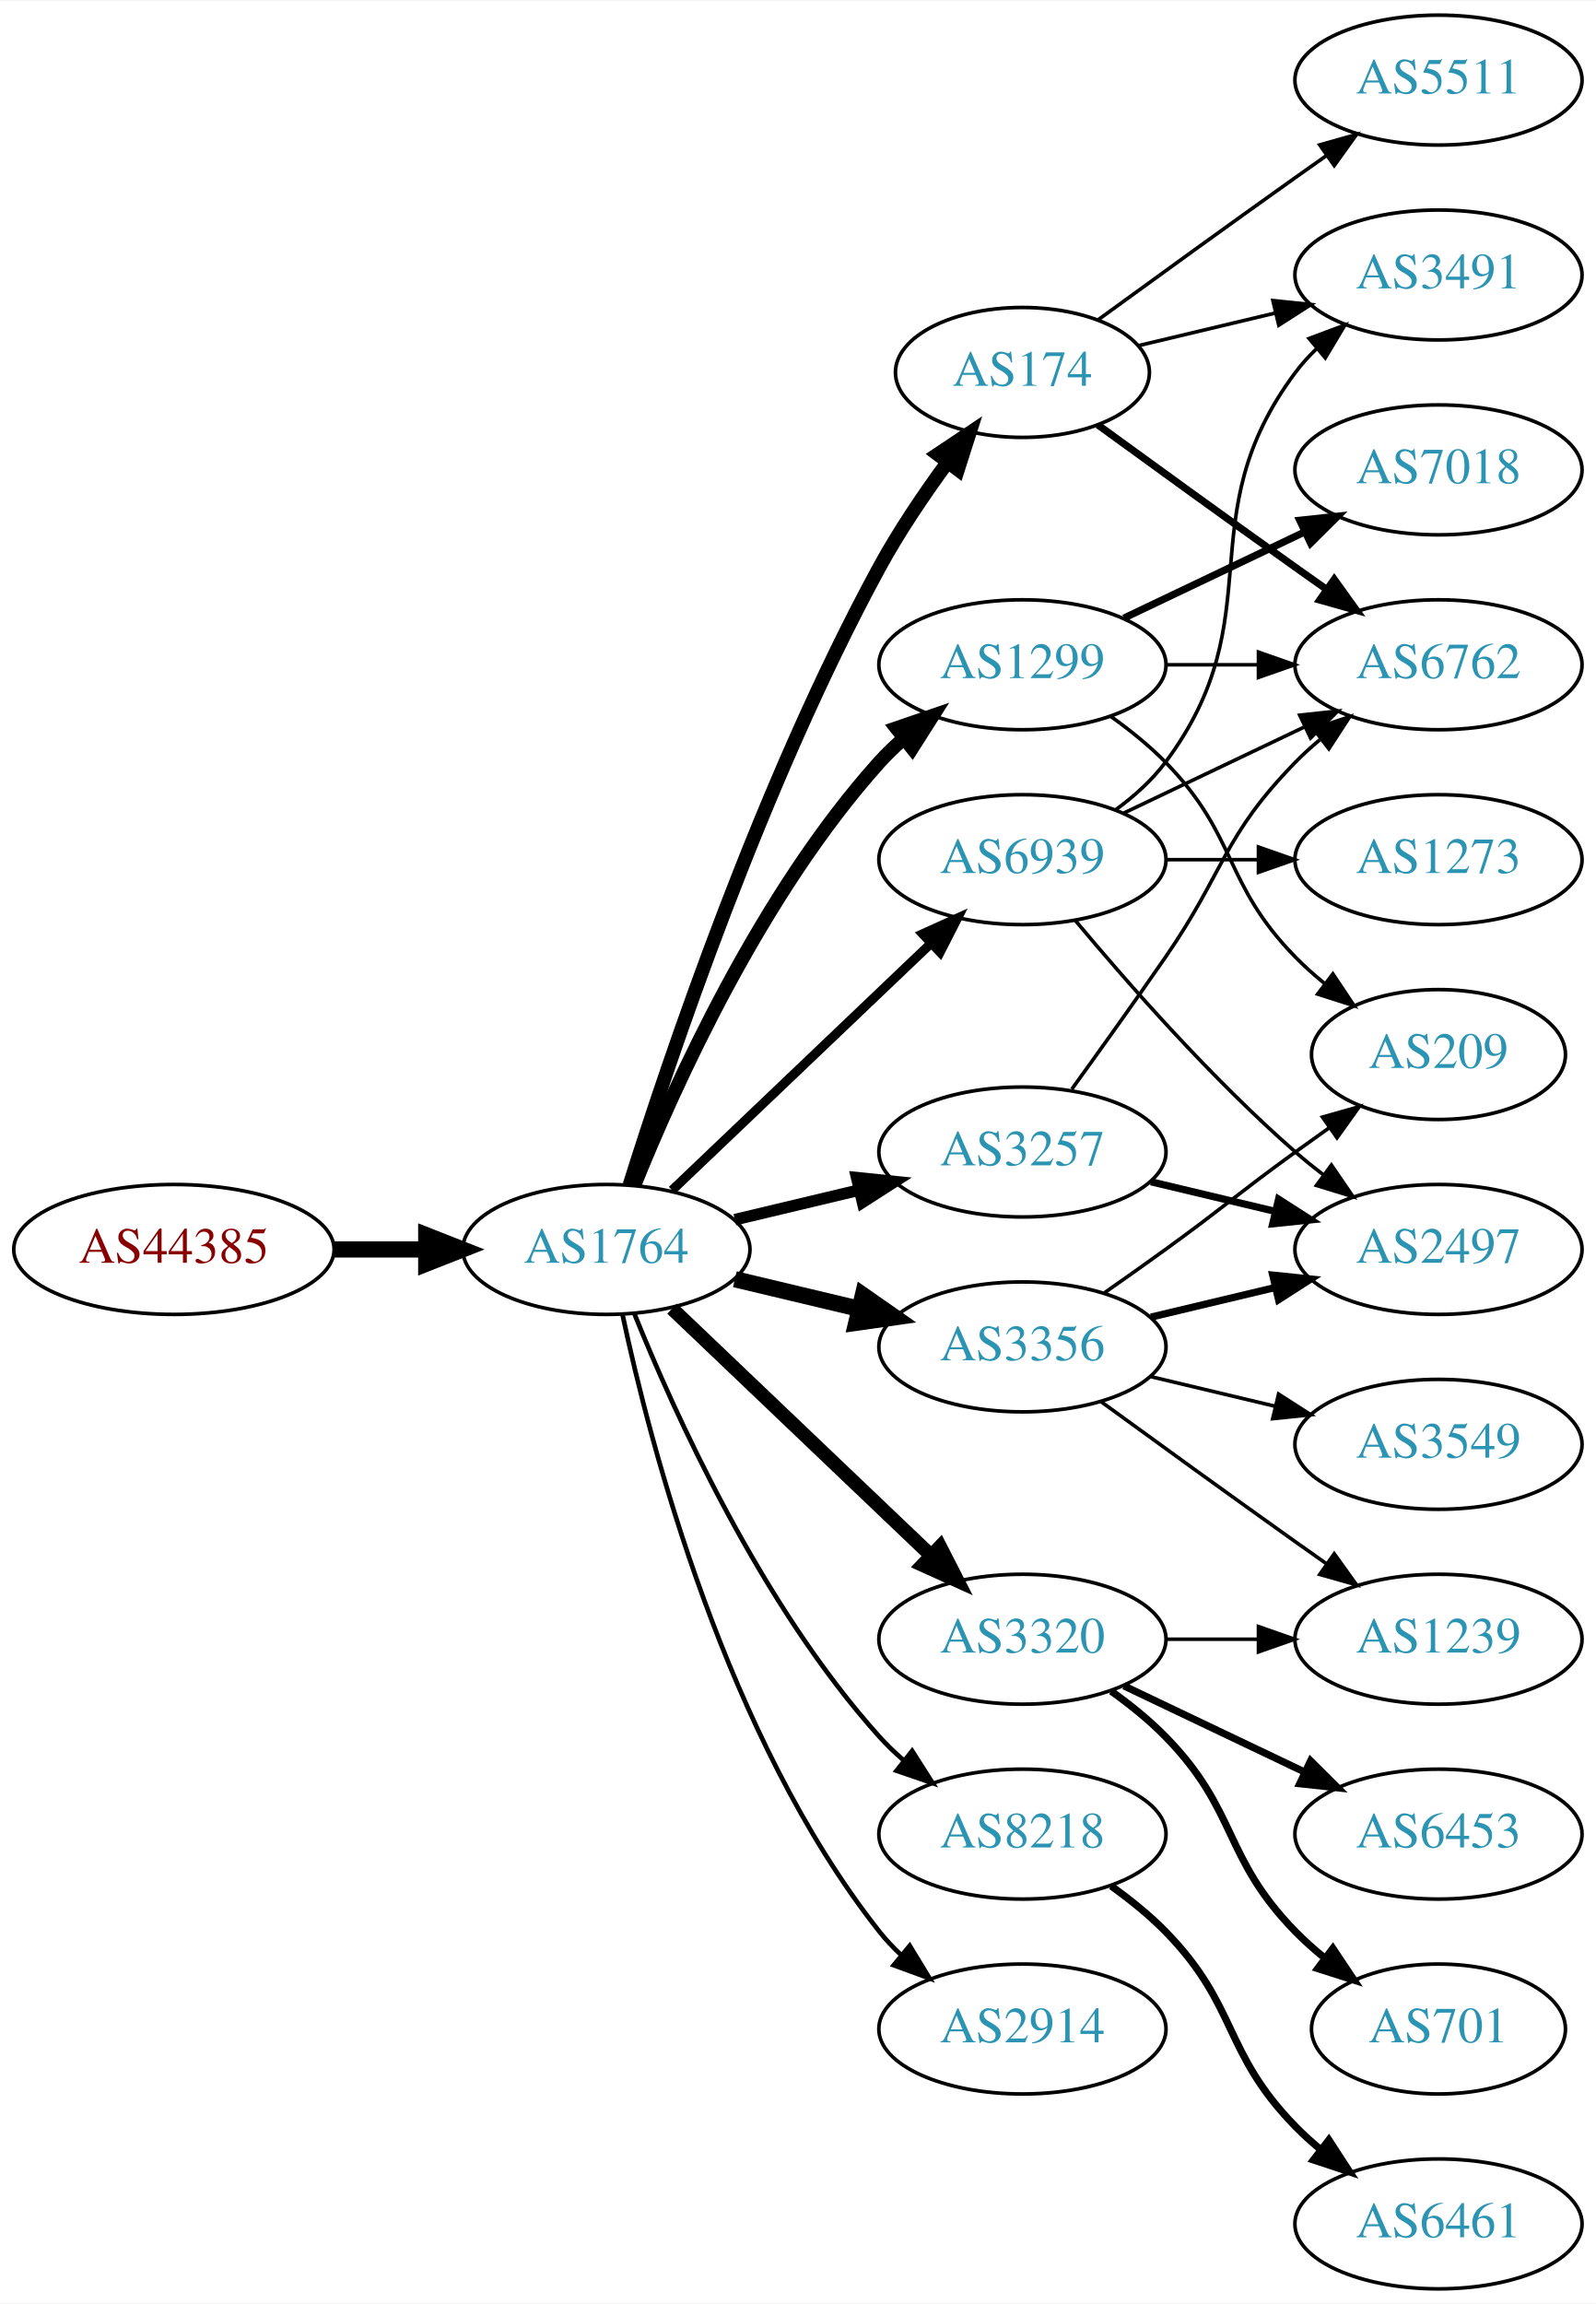
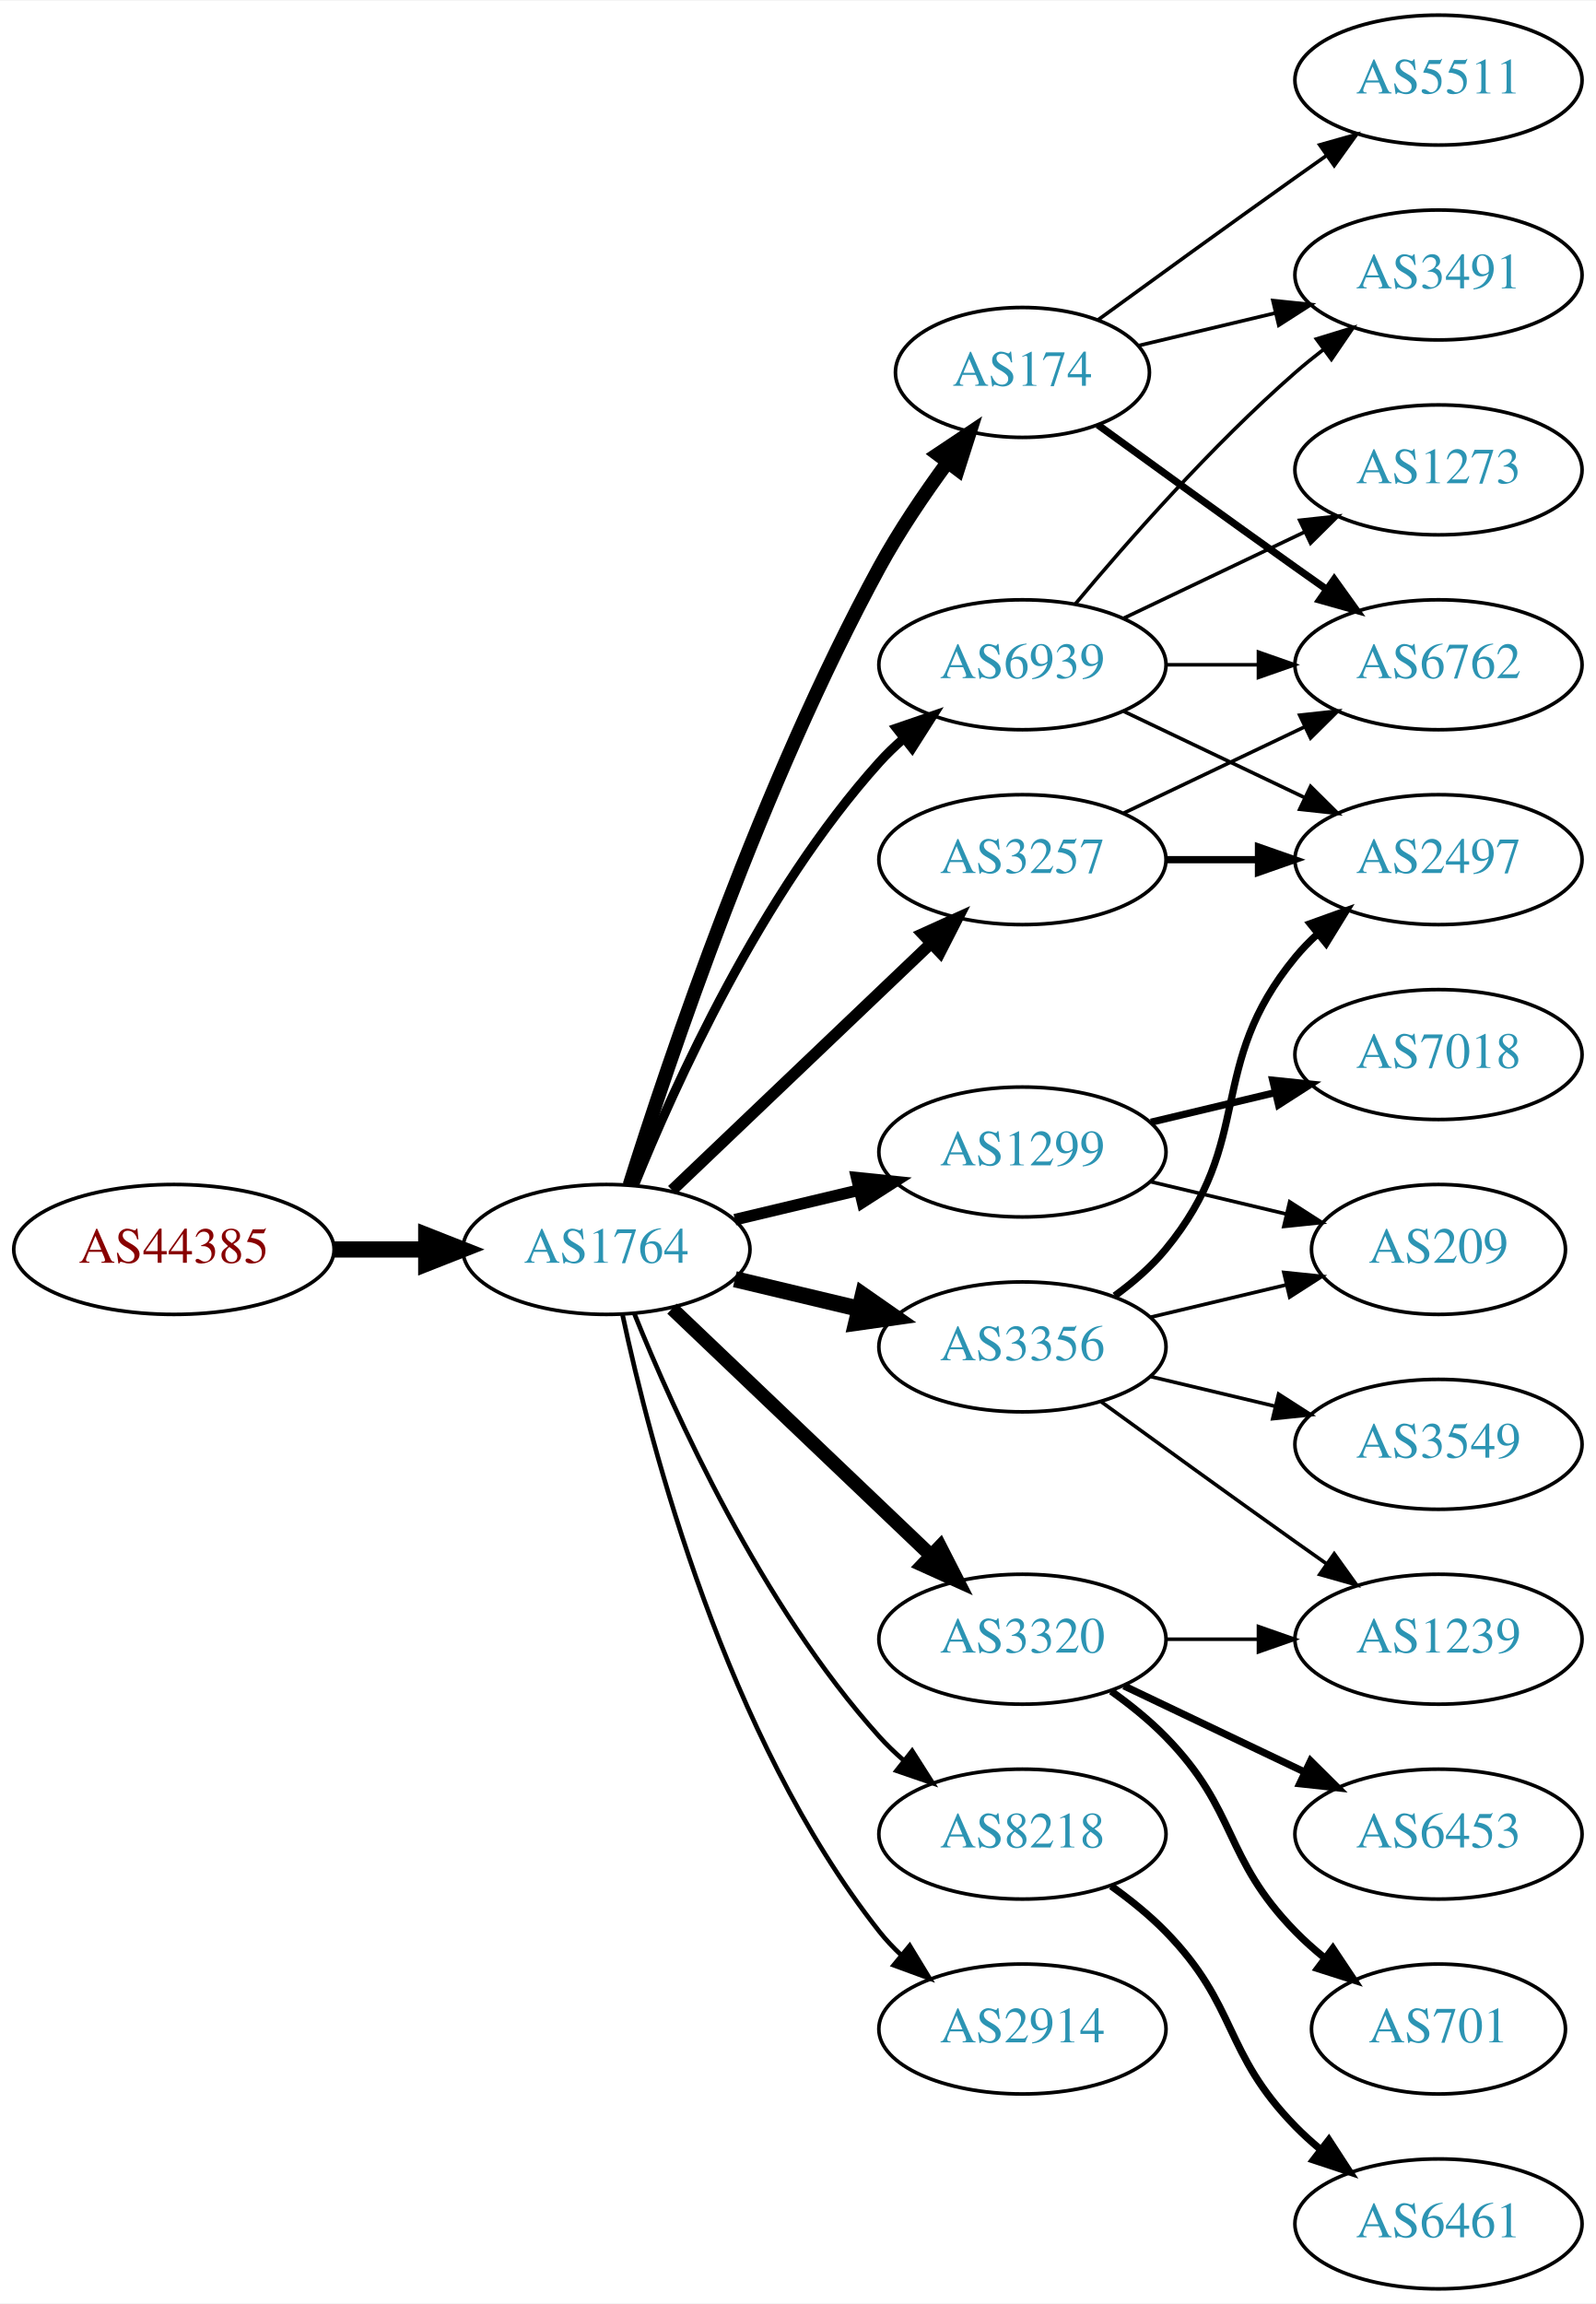
<svg xmlns="http://www.w3.org/2000/svg" xmlns:xlink="http://www.w3.org/1999/xlink" width="442pt" height="638pt" viewBox="0.00 0.00 442.27 638.00">
  <g id="graph0" class="graph" transform="scale(1 1) rotate(0) translate(4 634)">
    <polygon fill="white" stroke="none" points="-4,4 -4,-634 438.271,-634 438.271,4 -4,4" />
    <g id="node1" class="node">
      <g id="a_node1">
        <a xlink:href="/asn/44385" xlink:title="AS44385 ~ NA-NET Communications GmbH [AT]">
          <ellipse fill="#ffffff" stroke="black" cx="44.196" cy="-288" rx="44.393" ry="18" />
          <text text-anchor="middle" x="44.196" y="-284.3" font-family="Times,serif" font-size="14.00" fill="#880000">AS44385</text>
        </a>
      </g>
    </g>
    <g id="node2" class="node">
      <g id="a_node2">
        <a xlink:href="/asn/1764" xlink:title="AS1764 ~ NEXTLAYER-AS [AT]">
          <ellipse fill="#ffffff" stroke="black" cx="164.039" cy="-288" rx="39.794" ry="18" />
          <text text-anchor="middle" x="164.039" y="-284.3" font-family="Times,serif" font-size="14.00" fill="#2c94b3">AS1764</text>
        </a>
      </g>
    </g>
    <g id="edge1" class="edge">
      <path fill="none" stroke="black" stroke-width="4.5" d="M88.407,-288C96.72,-288 105.482,-288 113.965,-288" />
      <polygon fill="black" stroke="black" stroke-width="4.5" points="114.123,-291.938 124.123,-288 114.123,-284.063 114.123,-291.938" />
    </g>
    <g id="node3" class="node">
      <g id="a_node3">
-         <a xlink:href="/asn/174" xlink:title="AS174 ~ Cogent Communications [US]">
-           <ellipse fill="#ffffff" stroke="black" cx="279.332" cy="-531" rx="35.194" ry="18" />
-           <text text-anchor="middle" x="279.332" y="-527.3" font-family="Times,serif" font-size="14.00" fill="#2c94b3">AS174</text>
+         <a xlink:href="/asn/3257" xlink:title="AS3257 ~ GTT [DE]">
+           <ellipse fill="#ffffff" stroke="black" cx="279.332" cy="-396" rx="39.794" ry="18" />
+           <text text-anchor="middle" x="279.332" y="-392.3" font-family="Times,serif" font-size="14.00" fill="#2c94b3">AS3257</text>
        </a>
      </g>
    </g>
    <g id="edge2" class="edge">
-       <path fill="none" stroke="black" stroke-width="3.857" d="M170.46,-305.841C181.231,-340.146 207.122,-417.203 239.685,-477 245.117,-486.974 252.091,-497.269 258.617,-506.16" />
-       <polygon fill="black" stroke="black" stroke-width="3.857" points="255.858,-508.316 264.67,-514.198 261.45,-504.105 255.858,-508.316" />
+       <path fill="none" stroke="black" stroke-width="3.214" d="M182.245,-304.403C201.321,-322.587 232.241,-352.063 253.838,-372.651" />
+       <polygon fill="black" stroke="black" stroke-width="3.214" points="251.681,-375.43 261.334,-379.797 256.511,-370.363 251.681,-375.43" />
    </g>
    <g id="node4" class="node">
      <g id="a_node4">
-         <a xlink:href="/asn/3356" xlink:title="AS3356 ~ Level 3 Parent, LLC [US]">
-           <ellipse fill="#ffffff" stroke="black" cx="279.332" cy="-261" rx="39.794" ry="18" />
-           <text text-anchor="middle" x="279.332" y="-257.3" font-family="Times,serif" font-size="14.00" fill="#2c94b3">AS3356</text>
+         <a xlink:href="/asn/1299" xlink:title="AS1299 ~ Telia Carrier [EU]">
+           <ellipse fill="#ffffff" stroke="black" cx="279.332" cy="-315" rx="39.794" ry="18" />
+           <text text-anchor="middle" x="279.332" y="-311.3" font-family="Times,serif" font-size="14.00" fill="#2c94b3">AS1299</text>
        </a>
      </g>
    </g>
    <g id="edge3" class="edge">
-       <path fill="none" stroke="black" stroke-width="4.5" d="M199.646,-279.752C210.517,-277.162 222.671,-274.265 234.114,-271.538" />
-       <polygon fill="black" stroke="black" stroke-width="4.5" points="235.122,-275.346 243.936,-269.197 233.296,-267.685 235.122,-275.346" />
+       <path fill="none" stroke="black" stroke-width="3.214" d="M199.646,-296.248C210.517,-298.838 222.671,-301.735 234.114,-304.462" />
+       <polygon fill="black" stroke="black" stroke-width="3.214" points="233.397,-307.889 243.936,-306.803 235.02,-301.08 233.397,-307.889" />
    </g>
    <g id="node5" class="node">
      <g id="a_node5">
        <a xlink:href="/asn/8218" xlink:title="AS8218 ~ legacy Neotelecoms [FR]">
          <ellipse fill="#ffffff" stroke="black" cx="279.332" cy="-126" rx="39.794" ry="18" />
          <text text-anchor="middle" x="279.332" y="-122.3" font-family="Times,serif" font-size="14.00" fill="#2c94b3">AS8218</text>
        </a>
      </g>
    </g>
    <g id="edge4" class="edge">
      <path fill="none" stroke="black" stroke-width="1.286" d="M171.786,-270.213C182.837,-242.757 206.891,-189.422 239.685,-153 241.688,-150.776 243.906,-148.637 246.239,-146.603" />
      <polygon fill="black" stroke="black" stroke-width="1.286" points="248.769,-149.065 254.458,-140.127 244.437,-143.567 248.769,-149.065" />
    </g>
    <g id="node6" class="node">
      <g id="a_node6">
+         <a xlink:href="/asn/174" xlink:title="AS174 ~ Cogent Communications [US]">
+           <ellipse fill="#ffffff" stroke="black" cx="279.332" cy="-531" rx="35.194" ry="18" />
+           <text text-anchor="middle" x="279.332" y="-527.3" font-family="Times,serif" font-size="14.00" fill="#2c94b3">AS174</text>
+         </a>
+       </g>
+     </g>
+     <g id="edge5" class="edge">
+       <path fill="none" stroke="black" stroke-width="3.857" d="M170.46,-305.841C181.231,-340.146 207.122,-417.203 239.685,-477 245.117,-486.974 252.091,-497.269 258.617,-506.16" />
+       <polygon fill="black" stroke="black" stroke-width="3.857" points="255.858,-508.316 264.67,-514.198 261.45,-504.105 255.858,-508.316" />
+     </g>
+     <g id="node7" class="node">
+       <g id="a_node7">
        <a xlink:href="/asn/3320" xlink:title="AS3320 ~ DTAG [DE]">
          <ellipse fill="#ffffff" stroke="black" cx="279.332" cy="-180" rx="39.794" ry="18" />
          <text text-anchor="middle" x="279.332" y="-176.3" font-family="Times,serif" font-size="14.00" fill="#2c94b3">AS3320</text>
        </a>
      </g>
    </g>
-     <g id="edge5" class="edge">
+     <g id="edge6" class="edge">
      <path fill="none" stroke="black" stroke-width="3.857" d="M182.245,-271.597C201.321,-253.413 232.241,-223.937 253.838,-203.349" />
      <polygon fill="black" stroke="black" stroke-width="3.857" points="256.511,-205.637 261.334,-196.203 251.681,-200.57 256.511,-205.637" />
    </g>
-     <g id="node7" class="node">
-       <g id="a_node7">
-         <a xlink:href="/asn/1299" xlink:title="AS1299 ~ Telia Carrier [EU]">
-           <ellipse fill="#ffffff" stroke="black" cx="279.332" cy="-450" rx="39.794" ry="18" />
-           <text text-anchor="middle" x="279.332" y="-446.3" font-family="Times,serif" font-size="14.00" fill="#2c94b3">AS1299</text>
-         </a>
-       </g>
-     </g>
-     <g id="edge6" class="edge">
-       <path fill="none" stroke="black" stroke-width="3.857" d="M171.786,-305.787C182.837,-333.243 206.891,-386.578 239.685,-423 241.688,-425.224 243.906,-427.363 246.239,-429.397" />
-       <polygon fill="black" stroke="black" stroke-width="3.857" points="244.437,-432.433 254.458,-435.873 248.769,-426.935 244.437,-432.433" />
-     </g>
    <g id="node8" class="node">
      <g id="a_node8">
-         <a xlink:href="/asn/3257" xlink:title="AS3257 ~ GTT [DE]">
-           <ellipse fill="#ffffff" stroke="black" cx="279.332" cy="-315" rx="39.794" ry="18" />
-           <text text-anchor="middle" x="279.332" y="-311.3" font-family="Times,serif" font-size="14.00" fill="#2c94b3">AS3257</text>
+         <a xlink:href="/asn/3356" xlink:title="AS3356 ~ Level 3 Parent, LLC [US]">
+           <ellipse fill="#ffffff" stroke="black" cx="279.332" cy="-261" rx="39.794" ry="18" />
+           <text text-anchor="middle" x="279.332" y="-257.3" font-family="Times,serif" font-size="14.00" fill="#2c94b3">AS3356</text>
        </a>
      </g>
    </g>
    <g id="edge7" class="edge">
-       <path fill="none" stroke="black" stroke-width="3.214" d="M199.646,-296.248C210.517,-298.838 222.671,-301.735 234.114,-304.462" />
-       <polygon fill="black" stroke="black" stroke-width="3.214" points="233.397,-307.889 243.936,-306.803 235.02,-301.08 233.397,-307.889" />
+       <path fill="none" stroke="black" stroke-width="4.5" d="M199.646,-279.752C210.517,-277.162 222.671,-274.265 234.114,-271.538" />
+       <polygon fill="black" stroke="black" stroke-width="4.5" points="235.122,-275.346 243.936,-269.197 233.296,-267.685 235.122,-275.346" />
    </g>
    <g id="node9" class="node">
      <g id="a_node9">
        <a xlink:href="/asn/2914" xlink:title="AS2914 ~ NTT America, Inc. [US]">
          <ellipse fill="#ffffff" stroke="black" cx="279.332" cy="-72" rx="39.794" ry="18" />
          <text text-anchor="middle" x="279.332" y="-68.3" font-family="Times,serif" font-size="14.00" fill="#2c94b3">AS2914</text>
        </a>
      </g>
    </g>
    <g id="edge8" class="edge">
      <path fill="none" stroke="black" stroke-width="1.286" d="M168.529,-269.84C176.16,-233.97 197.152,-152.845 239.685,-99 241.493,-96.712 243.545,-94.538 245.74,-92.49" />
      <polygon fill="black" stroke="black" stroke-width="1.286" points="248.094,-95.086 253.6,-86.034 243.651,-89.677 248.094,-95.086" />
    </g>
    <g id="node10" class="node">
      <g id="a_node10">
        <a xlink:href="/asn/6939" xlink:title="AS6939 ~ Hurricane Electric LLC [US]">
-           <ellipse fill="#ffffff" stroke="black" cx="279.332" cy="-396" rx="39.794" ry="18" />
-           <text text-anchor="middle" x="279.332" y="-392.3" font-family="Times,serif" font-size="14.00" fill="#2c94b3">AS6939</text>
+           <ellipse fill="#ffffff" stroke="black" cx="279.332" cy="-450" rx="39.794" ry="18" />
+           <text text-anchor="middle" x="279.332" y="-446.3" font-family="Times,serif" font-size="14.00" fill="#2c94b3">AS6939</text>
        </a>
      </g>
    </g>
    <g id="edge9" class="edge">
-       <path fill="none" stroke="black" stroke-width="2.571" d="M182.245,-304.403C201.321,-322.587 232.241,-352.063 253.838,-372.651" />
-       <polygon fill="black" stroke="black" stroke-width="2.571" points="251.681,-375.43 261.334,-379.797 256.511,-370.363 251.681,-375.43" />
+       <path fill="none" stroke="black" stroke-width="2.571" d="M171.786,-305.787C182.837,-333.243 206.891,-386.578 239.685,-423 241.688,-425.224 243.906,-427.363 246.239,-429.397" />
+       <polygon fill="black" stroke="black" stroke-width="2.571" points="244.437,-432.433 254.458,-435.873 248.769,-426.935 244.437,-432.433" />
+     </g>
+     <g id="node14" class="node">
+       <g id="a_node14">
+         <a xlink:href="/asn/6762" xlink:title="AS6762 ~ TELECOM ITALIA SPARKLE S.p.A. [IT]">
+           <ellipse fill="#ffffff" stroke="black" cx="394.625" cy="-450" rx="39.794" ry="18" />
+           <text text-anchor="middle" x="394.625" y="-446.3" font-family="Times,serif" font-size="14.00" fill="#2c94b3">AS6762</text>
+         </a>
+       </g>
+     </g>
+     <g id="edge13" class="edge">
+       <path fill="none" stroke="black" d="M307.468,-408.934C322.462,-416.081 341.283,-425.052 357.506,-432.785" />
+       <polygon fill="black" stroke="black" points="356.177,-436.028 366.71,-437.171 359.188,-429.709 356.177,-436.028" />
    </g>
    <g id="node15" class="node">
      <g id="a_node15">
+         <a xlink:href="/asn/2497" xlink:title="AS2497 ~ Internet Initiative Japan Inc. [JP]">
+           <ellipse fill="#ffffff" stroke="black" cx="394.625" cy="-396" rx="39.794" ry="18" />
+           <text text-anchor="middle" x="394.625" y="-392.3" font-family="Times,serif" font-size="14.00" fill="#2c94b3">AS2497</text>
+         </a>
+       </g>
+     </g>
+     <g id="edge14" class="edge">
+       <path fill="none" stroke="black" stroke-width="2" d="M319.004,-396C327.207,-396 335.971,-396 344.503,-396" />
+       <polygon fill="black" stroke="black" stroke-width="2" points="344.742,-399.5 354.742,-396 344.742,-392.5 344.742,-399.5" />
+     </g>
+     <g id="node11" class="node">
+       <g id="a_node11">
+         <a xlink:href="/asn/7018" xlink:title="AS7018 ~ AT&amp;T Services, Inc. [US]">
+           <ellipse fill="#ffffff" stroke="black" cx="394.625" cy="-342" rx="39.794" ry="18" />
+           <text text-anchor="middle" x="394.625" y="-338.3" font-family="Times,serif" font-size="14.00" fill="#2c94b3">AS7018</text>
+         </a>
+       </g>
+     </g>
+     <g id="edge10" class="edge">
+       <path fill="none" stroke="black" stroke-width="2" d="M314.939,-323.248C325.81,-325.838 337.964,-328.735 349.407,-331.462" />
+       <polygon fill="black" stroke="black" stroke-width="2" points="348.69,-334.889 359.229,-333.803 350.313,-328.08 348.69,-334.889" />
+     </g>
+     <g id="node12" class="node">
+       <g id="a_node12">
+         <a xlink:href="/asn/209" xlink:title="AS209 ~ CenturyLink Communications, LLC [US]">
+           <ellipse fill="#ffffff" stroke="black" cx="394.625" cy="-288" rx="35.194" ry="18" />
+           <text text-anchor="middle" x="394.625" y="-284.3" font-family="Times,serif" font-size="14.00" fill="#2c94b3">AS209</text>
+         </a>
+       </g>
+     </g>
+     <g id="edge11" class="edge">
+       <path fill="none" stroke="black" d="M314.939,-306.752C326.733,-303.942 340.038,-300.771 352.306,-297.847" />
+       <polygon fill="black" stroke="black" points="353.394,-301.186 362.311,-295.463 351.772,-294.376 353.394,-301.186" />
+     </g>
+     <g id="node13" class="node">
+       <g id="a_node13">
+         <a xlink:href="/asn/6461" xlink:title="AS6461 ~ Zayo Bandwidth [US]">
+           <ellipse fill="#ffffff" stroke="black" cx="394.625" cy="-18" rx="39.794" ry="18" />
+           <text text-anchor="middle" x="394.625" y="-14.3" font-family="Times,serif" font-size="14.00" fill="#2c94b3">AS6461</text>
+         </a>
+       </g>
+     </g>
+     <g id="edge12" class="edge">
+       <path fill="none" stroke="black" stroke-width="2" d="M303.926,-111.611C309.182,-107.852 314.513,-103.563 318.978,-99 339.151,-78.383 334.806,-65.617 354.978,-45 357.071,-42.861 359.354,-40.782 361.731,-38.79" />
+       <polygon fill="black" stroke="black" stroke-width="2" points="364.249,-41.268 370.031,-32.389 359.974,-35.725 364.249,-41.268" />
+     </g>
+     <g id="edge15" class="edge">
+       <path fill="none" stroke="black" stroke-width="2" d="M300.228,-516.471C315.229,-505.55 336.336,-490.253 354.978,-477 357.799,-474.995 360.742,-472.915 363.69,-470.841" />
+       <polygon fill="black" stroke="black" stroke-width="2" points="365.736,-473.681 371.914,-465.074 361.717,-467.95 365.736,-473.681" />
+     </g>
+     <g id="node16" class="node">
+       <g id="a_node16">
        <a xlink:href="/asn/3491" xlink:title="AS3491 ~ PCCW Global, Inc. [US]">
          <ellipse fill="#ffffff" stroke="black" cx="394.625" cy="-558" rx="39.794" ry="18" />
          <text text-anchor="middle" x="394.625" y="-554.3" font-family="Times,serif" font-size="14.00" fill="#2c94b3">AS3491</text>
        </a>
      </g>
    </g>
-     <g id="edge14" class="edge">
+     <g id="edge16" class="edge">
      <path fill="none" stroke="black" d="M311.589,-538.449C323.269,-541.233 336.765,-544.449 349.394,-547.459" />
      <polygon fill="black" stroke="black" points="348.747,-550.903 359.286,-549.816 350.37,-544.093 348.747,-550.903" />
-     </g>
-     <g id="node16" class="node">
-       <g id="a_node16">
-         <a xlink:href="/asn/6762" xlink:title="AS6762 ~ TELECOM ITALIA SPARKLE S.p.A. [IT]">
-           <ellipse fill="#ffffff" stroke="black" cx="394.625" cy="-450" rx="39.794" ry="18" />
-           <text text-anchor="middle" x="394.625" y="-446.3" font-family="Times,serif" font-size="14.00" fill="#2c94b3">AS6762</text>
-         </a>
-       </g>
-     </g>
-     <g id="edge15" class="edge">
-       <path fill="none" stroke="black" stroke-width="2" d="M300.228,-516.471C315.229,-505.55 336.336,-490.253 354.978,-477 357.799,-474.995 360.742,-472.915 363.69,-470.841" />
-       <polygon fill="black" stroke="black" stroke-width="2" points="365.736,-473.681 371.914,-465.074 361.717,-467.95 365.736,-473.681" />
    </g>
    <g id="node17" class="node">
      <g id="a_node17">
        <a xlink:href="/asn/5511" xlink:title="AS5511 ~ Orange S.A. [FR]">
          <ellipse fill="#ffffff" stroke="black" cx="394.625" cy="-612" rx="39.794" ry="18" />
          <text text-anchor="middle" x="394.625" y="-608.3" font-family="Times,serif" font-size="14.00" fill="#2c94b3">AS5511</text>
        </a>
      </g>
    </g>
-     <g id="edge16" class="edge">
+     <g id="edge17" class="edge">
      <path fill="none" stroke="black" d="M300.228,-545.529C315.229,-556.45 336.336,-571.747 354.978,-585 357.799,-587.005 360.742,-589.085 363.69,-591.159" />
      <polygon fill="black" stroke="black" points="361.717,-594.05 371.914,-596.926 365.736,-588.319 361.717,-594.05" />
    </g>
-     <g id="node13" class="node">
-       <g id="a_node13">
+     <g id="node18" class="node">
+       <g id="a_node18">
        <a xlink:href="/asn/1239" xlink:title="AS1239 ~ Sprint [US]">
          <ellipse fill="#ffffff" stroke="black" cx="394.625" cy="-180" rx="39.794" ry="18" />
          <text text-anchor="middle" x="394.625" y="-176.3" font-family="Times,serif" font-size="14.00" fill="#2c94b3">AS1239</text>
        </a>
      </g>
    </g>
+     <g id="edge18" class="edge">
+       <path fill="none" stroke="black" d="M319.004,-180C327.207,-180 335.971,-180 344.503,-180" />
+       <polygon fill="black" stroke="black" points="344.742,-183.5 354.742,-180 344.742,-176.5 344.742,-183.5" />
+     </g>
+     <g id="node19" class="node">
+       <g id="a_node19">
+         <a xlink:href="/asn/6453" xlink:title="AS6453 ~ TATA COMMUNICATIONS (AMERICA) INC [US]">
+           <ellipse fill="#ffffff" stroke="black" cx="394.625" cy="-126" rx="39.794" ry="18" />
+           <text text-anchor="middle" x="394.625" y="-122.3" font-family="Times,serif" font-size="14.00" fill="#2c94b3">AS6453</text>
+         </a>
+       </g>
+     </g>
+     <g id="edge19" class="edge">
+       <path fill="none" stroke="black" stroke-width="2" d="M307.468,-167.066C322.462,-159.919 341.283,-150.948 357.506,-143.215" />
+       <polygon fill="black" stroke="black" stroke-width="2" points="359.188,-146.291 366.71,-138.829 356.177,-139.972 359.188,-146.291" />
+     </g>
+     <g id="node20" class="node">
+       <g id="a_node20">
+         <a xlink:href="/asn/701" xlink:title="AS701 ~ UUNET [US]">
+           <ellipse fill="#ffffff" stroke="black" cx="394.625" cy="-72" rx="35.194" ry="18" />
+           <text text-anchor="middle" x="394.625" y="-68.3" font-family="Times,serif" font-size="14.00" fill="#2c94b3">AS701</text>
+         </a>
+       </g>
+     </g>
+     <g id="edge20" class="edge">
+       <path fill="none" stroke="black" stroke-width="2" d="M303.926,-165.611C309.182,-161.852 314.513,-157.563 318.978,-153 339.151,-132.383 334.806,-119.617 354.978,-99 357.457,-96.466 360.204,-94.017 363.056,-91.696" />
+       <polygon fill="black" stroke="black" stroke-width="2" points="365.359,-94.343 371.242,-85.532 361.148,-88.752 365.359,-94.343" />
+     </g>
+     <g id="edge24" class="edge">
+       <path fill="none" stroke="black" d="M314.939,-269.248C326.733,-272.058 340.038,-275.229 352.306,-278.153" />
+       <polygon fill="black" stroke="black" points="351.772,-281.624 362.311,-280.537 353.394,-274.814 351.772,-281.624" />
+     </g>
    <g id="edge22" class="edge">
+       <path fill="none" stroke="black" stroke-width="2" d="M304.912,-275.156C310.007,-278.872 315.02,-283.201 318.978,-288 344.043,-318.394 329.913,-338.606 354.978,-369 356.833,-371.25 358.92,-373.396 361.139,-375.424" />
+       <polygon fill="black" stroke="black" stroke-width="2" points="359.075,-378.256 369.044,-381.844 363.488,-372.823 359.075,-378.256" />
+     </g>
+     <g id="edge21" class="edge">
      <path fill="none" stroke="black" d="M301.18,-245.778C316.114,-234.909 336.727,-219.975 354.978,-207 357.799,-204.995 360.742,-202.915 363.69,-200.841" />
      <polygon fill="black" stroke="black" points="365.736,-203.681 371.914,-195.074 361.717,-197.95 365.736,-203.681" />
-     </g>
-     <g id="node19" class="node">
-       <g id="a_node19">
-         <a xlink:href="/asn/209" xlink:title="AS209 ~ CenturyLink Communications, LLC [US]">
-           <ellipse fill="#ffffff" stroke="black" cx="394.625" cy="-342" rx="35.194" ry="18" />
-           <text text-anchor="middle" x="394.625" y="-338.3" font-family="Times,serif" font-size="14.00" fill="#2c94b3">AS209</text>
-         </a>
-       </g>
-     </g>
-     <g id="edge25" class="edge">
-       <path fill="none" stroke="black" d="M302.089,-276.009C307.623,-279.879 313.542,-284.064 318.978,-288 335.178,-299.729 338.778,-303.271 354.978,-315 358.007,-317.193 361.186,-319.463 364.364,-321.713" />
-       <polygon fill="black" stroke="black" points="362.481,-324.667 372.675,-327.555 366.506,-318.941 362.481,-324.667" />
-     </g>
-     <g id="node20" class="node">
-       <g id="a_node20">
-         <a xlink:href="/asn/2497" xlink:title="AS2497 ~ Internet Initiative Japan Inc. [JP]">
-           <ellipse fill="#ffffff" stroke="black" cx="394.625" cy="-288" rx="39.794" ry="18" />
-           <text text-anchor="middle" x="394.625" y="-284.3" font-family="Times,serif" font-size="14.00" fill="#2c94b3">AS2497</text>
-         </a>
-       </g>
-     </g>
-     <g id="edge24" class="edge">
-       <path fill="none" stroke="black" stroke-width="2" d="M314.939,-269.248C325.81,-271.838 337.964,-274.735 349.407,-277.462" />
-       <polygon fill="black" stroke="black" stroke-width="2" points="348.69,-280.889 359.229,-279.803 350.313,-274.08 348.69,-280.889" />
    </g>
    <g id="node21" class="node">
      <g id="a_node21">
        <a xlink:href="/asn/3549" xlink:title="AS3549 ~ Level 3 Parent, LLC [US]">
          <ellipse fill="#ffffff" stroke="black" cx="394.625" cy="-234" rx="39.794" ry="18" />
          <text text-anchor="middle" x="394.625" y="-230.3" font-family="Times,serif" font-size="14.00" fill="#2c94b3">AS3549</text>
        </a>
      </g>
    </g>
    <g id="edge23" class="edge">
      <path fill="none" stroke="black" d="M314.939,-252.752C325.81,-250.162 337.964,-247.265 349.407,-244.538" />
      <polygon fill="black" stroke="black" points="350.313,-247.92 359.229,-242.197 348.69,-241.111 350.313,-247.92" />
    </g>
-     <g id="node11" class="node">
-       <g id="a_node11">
-         <a xlink:href="/asn/6461" xlink:title="AS6461 ~ Zayo Bandwidth [US]">
-           <ellipse fill="#ffffff" stroke="black" cx="394.625" cy="-18" rx="39.794" ry="18" />
-           <text text-anchor="middle" x="394.625" y="-14.3" font-family="Times,serif" font-size="14.00" fill="#2c94b3">AS6461</text>
-         </a>
-       </g>
-     </g>
-     <g id="edge10" class="edge">
-       <path fill="none" stroke="black" stroke-width="2" d="M303.926,-111.611C309.182,-107.852 314.513,-103.563 318.978,-99 339.151,-78.383 334.806,-65.617 354.978,-45 357.071,-42.861 359.354,-40.782 361.731,-38.79" />
-       <polygon fill="black" stroke="black" stroke-width="2" points="364.249,-41.268 370.031,-32.389 359.974,-35.725 364.249,-41.268" />
-     </g>
-     <g id="node12" class="node">
-       <g id="a_node12">
-         <a xlink:href="/asn/6453" xlink:title="AS6453 ~ TATA COMMUNICATIONS (AMERICA) INC [US]">
-           <ellipse fill="#ffffff" stroke="black" cx="394.625" cy="-126" rx="39.794" ry="18" />
-           <text text-anchor="middle" x="394.625" y="-122.3" font-family="Times,serif" font-size="14.00" fill="#2c94b3">AS6453</text>
-         </a>
-       </g>
-     </g>
-     <g id="edge11" class="edge">
-       <path fill="none" stroke="black" stroke-width="2" d="M307.468,-167.066C322.462,-159.919 341.283,-150.948 357.506,-143.215" />
-       <polygon fill="black" stroke="black" stroke-width="2" points="359.188,-146.291 366.71,-138.829 356.177,-139.972 359.188,-146.291" />
-     </g>
-     <g id="edge12" class="edge">
-       <path fill="none" stroke="black" d="M319.004,-180C327.207,-180 335.971,-180 344.503,-180" />
-       <polygon fill="black" stroke="black" points="344.742,-183.5 354.742,-180 344.742,-176.5 344.742,-183.5" />
-     </g>
-     <g id="node14" class="node">
-       <g id="a_node14">
-         <a xlink:href="/asn/701" xlink:title="AS701 ~ UUNET [US]">
-           <ellipse fill="#ffffff" stroke="black" cx="394.625" cy="-72" rx="35.194" ry="18" />
-           <text text-anchor="middle" x="394.625" y="-68.3" font-family="Times,serif" font-size="14.00" fill="#2c94b3">AS701</text>
-         </a>
-       </g>
-     </g>
-     <g id="edge13" class="edge">
-       <path fill="none" stroke="black" stroke-width="2" d="M303.926,-165.611C309.182,-161.852 314.513,-157.563 318.978,-153 339.151,-132.383 334.806,-119.617 354.978,-99 357.457,-96.466 360.204,-94.017 363.056,-91.696" />
-       <polygon fill="black" stroke="black" stroke-width="2" points="365.359,-94.343 371.242,-85.532 361.148,-88.752 365.359,-94.343" />
-     </g>
-     <g id="edge18" class="edge">
+     <g id="edge27" class="edge">
      <path fill="none" stroke="black" d="M319.004,-450C327.207,-450 335.971,-450 344.503,-450" />
      <polygon fill="black" stroke="black" points="344.742,-453.5 354.742,-450 344.742,-446.5 344.742,-453.5" />
    </g>
-     <g id="node18" class="node">
-       <g id="a_node18">
-         <a xlink:href="/asn/7018" xlink:title="AS7018 ~ AT&amp;T Services, Inc. [US]">
-           <ellipse fill="#ffffff" stroke="black" cx="394.625" cy="-504" rx="39.794" ry="18" />
-           <text text-anchor="middle" x="394.625" y="-500.3" font-family="Times,serif" font-size="14.00" fill="#2c94b3">AS7018</text>
-         </a>
-       </g>
-     </g>
-     <g id="edge17" class="edge">
-       <path fill="none" stroke="black" stroke-width="2" d="M307.468,-462.934C322.462,-470.081 341.283,-479.052 357.506,-486.785" />
-       <polygon fill="black" stroke="black" stroke-width="2" points="356.177,-490.028 366.71,-491.171 359.188,-483.709 356.177,-490.028" />
-     </g>
-     <g id="edge19" class="edge">
-       <path fill="none" stroke="black" d="M303.926,-435.611C309.182,-431.852 314.513,-427.563 318.978,-423 339.151,-402.383 334.806,-389.617 354.978,-369 357.457,-366.466 360.204,-364.017 363.056,-361.696" />
-       <polygon fill="black" stroke="black" points="365.359,-364.343 371.242,-355.532 361.148,-358.752 365.359,-364.343" />
-     </g>
-     <g id="edge21" class="edge">
-       <path fill="none" stroke="black" d="M293.011,-332.406C300.626,-342.937 310.459,-356.67 318.978,-369 335.374,-392.731 334.806,-402.383 354.978,-423 357.071,-425.139 359.354,-427.218 361.731,-429.21" />
-       <polygon fill="black" stroke="black" points="359.974,-432.275 370.031,-435.611 364.249,-426.732 359.974,-432.275" />
-     </g>
-     <g id="edge20" class="edge">
-       <path fill="none" stroke="black" stroke-width="2" d="M314.939,-306.752C325.81,-304.162 337.964,-301.265 349.407,-298.538" />
-       <polygon fill="black" stroke="black" stroke-width="2" points="350.313,-301.92 359.229,-296.197 348.69,-295.111 350.313,-301.92" />
-     </g>
-     <g id="edge28" class="edge">
-       <path fill="none" stroke="black" d="M305.262,-409.882C310.338,-413.611 315.256,-418.016 318.978,-423 349.249,-463.542 324.707,-490.458 354.978,-531 356.723,-533.336 358.73,-535.545 360.893,-537.617" />
-       <polygon fill="black" stroke="black" points="358.771,-540.405 368.694,-544.118 363.253,-535.027 358.771,-540.405" />
-     </g>
    <g id="edge26" class="edge">
-       <path fill="none" stroke="black" d="M307.468,-408.934C322.462,-416.081 341.283,-425.052 357.506,-432.785" />
-       <polygon fill="black" stroke="black" points="356.177,-436.028 366.71,-437.171 359.188,-429.709 356.177,-436.028" />
-     </g>
-     <g id="edge27" class="edge">
-       <path fill="none" stroke="black" d="M293.962,-379.183C308.244,-362.071 331.791,-335.255 354.978,-315 357.444,-312.846 360.082,-310.706 362.78,-308.628" />
-       <polygon fill="black" stroke="black" points="364.953,-311.375 370.934,-302.63 360.805,-305.736 364.953,-311.375" />
+       <path fill="none" stroke="black" d="M307.468,-437.066C322.462,-429.919 341.283,-420.948 357.506,-413.215" />
+       <polygon fill="black" stroke="black" points="359.188,-416.291 366.71,-408.829 356.177,-409.972 359.188,-416.291" />
+     </g>
+     <g id="edge25" class="edge">
+       <path fill="none" stroke="black" d="M293.962,-466.817C308.244,-483.929 331.791,-510.745 354.978,-531 357.444,-533.154 360.082,-535.294 362.78,-537.372" />
+       <polygon fill="black" stroke="black" points="360.805,-540.264 370.934,-543.37 364.953,-534.625 360.805,-540.264" />
    </g>
    <g id="node22" class="node">
      <g id="a_node22">
        <a xlink:href="/asn/1273" xlink:title="AS1273 ~ Vodafone Group PLC [EU]">
-           <ellipse fill="#ffffff" stroke="black" cx="394.625" cy="-396" rx="39.794" ry="18" />
-           <text text-anchor="middle" x="394.625" y="-392.3" font-family="Times,serif" font-size="14.00" fill="#2c94b3">AS1273</text>
-         </a>
-       </g>
-     </g>
-     <g id="edge29" class="edge">
-       <path fill="none" stroke="black" d="M319.004,-396C327.207,-396 335.971,-396 344.503,-396" />
-       <polygon fill="black" stroke="black" points="344.742,-399.5 354.742,-396 344.742,-392.5 344.742,-399.5" />
+           <ellipse fill="#ffffff" stroke="black" cx="394.625" cy="-504" rx="39.794" ry="18" />
+           <text text-anchor="middle" x="394.625" y="-500.3" font-family="Times,serif" font-size="14.00" fill="#2c94b3">AS1273</text>
+         </a>
+       </g>
+     </g>
+     <g id="edge28" class="edge">
+       <path fill="none" stroke="black" d="M307.468,-462.934C322.462,-470.081 341.283,-479.052 357.506,-486.785" />
+       <polygon fill="black" stroke="black" points="356.177,-490.028 366.71,-491.171 359.188,-483.709 356.177,-490.028" />
    </g>
  </g>
</svg>
